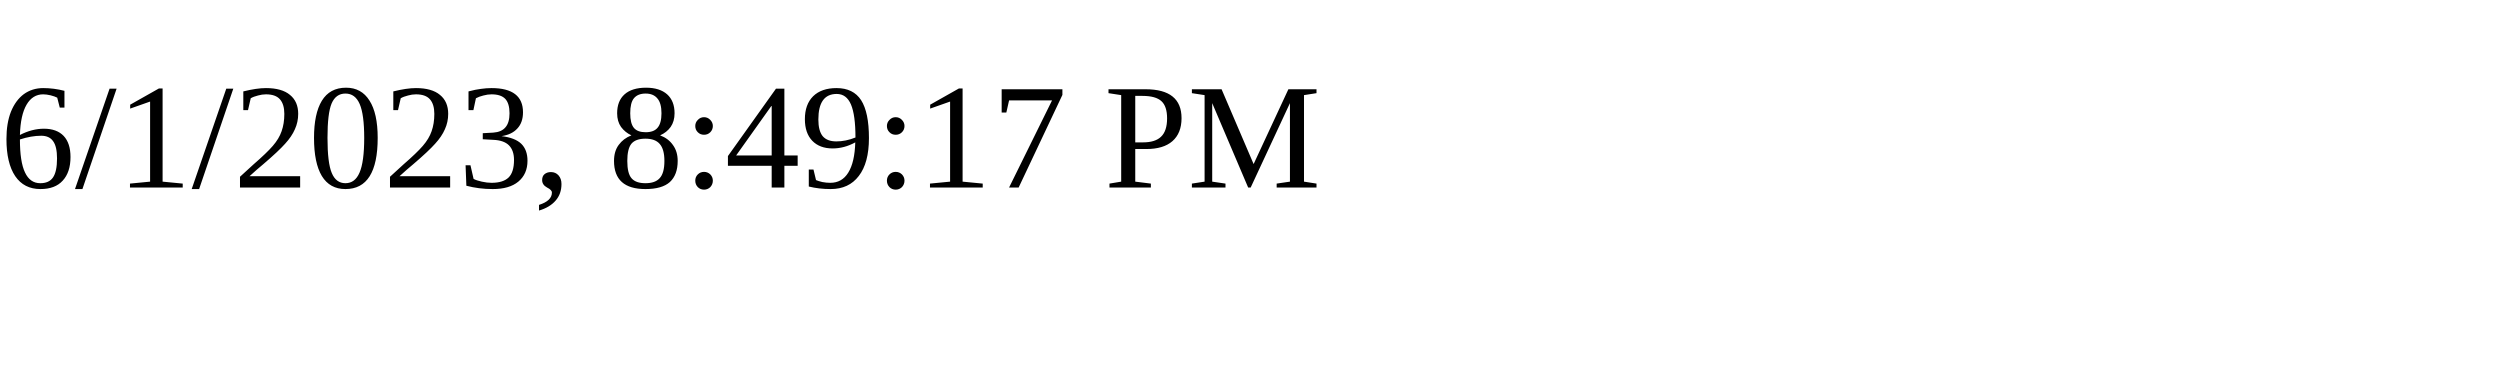
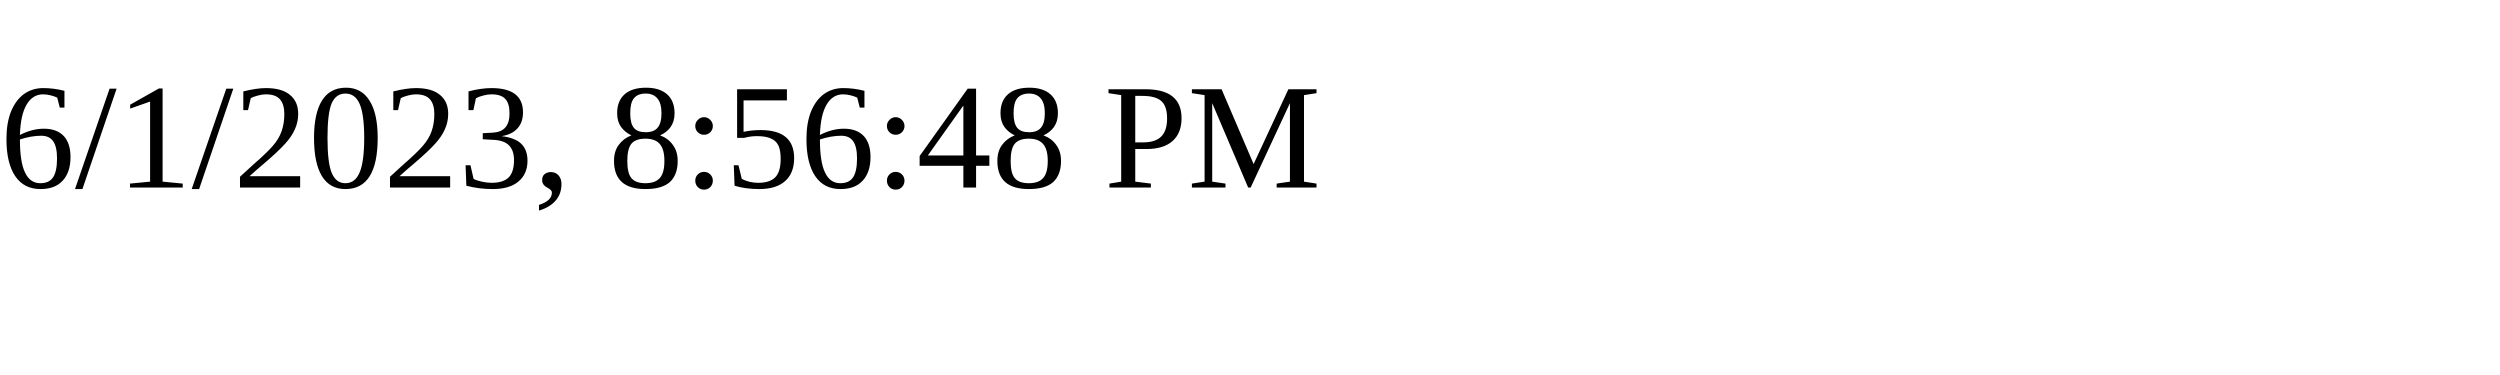
<svg xmlns="http://www.w3.org/2000/svg" height="30" width="200">
-   <text x="0" y="15">6/1/2023, 8:49:17 PM</text>
+   <text x="0" y="15">6/1/2023, 8:56:48 PM</text>
</svg>
